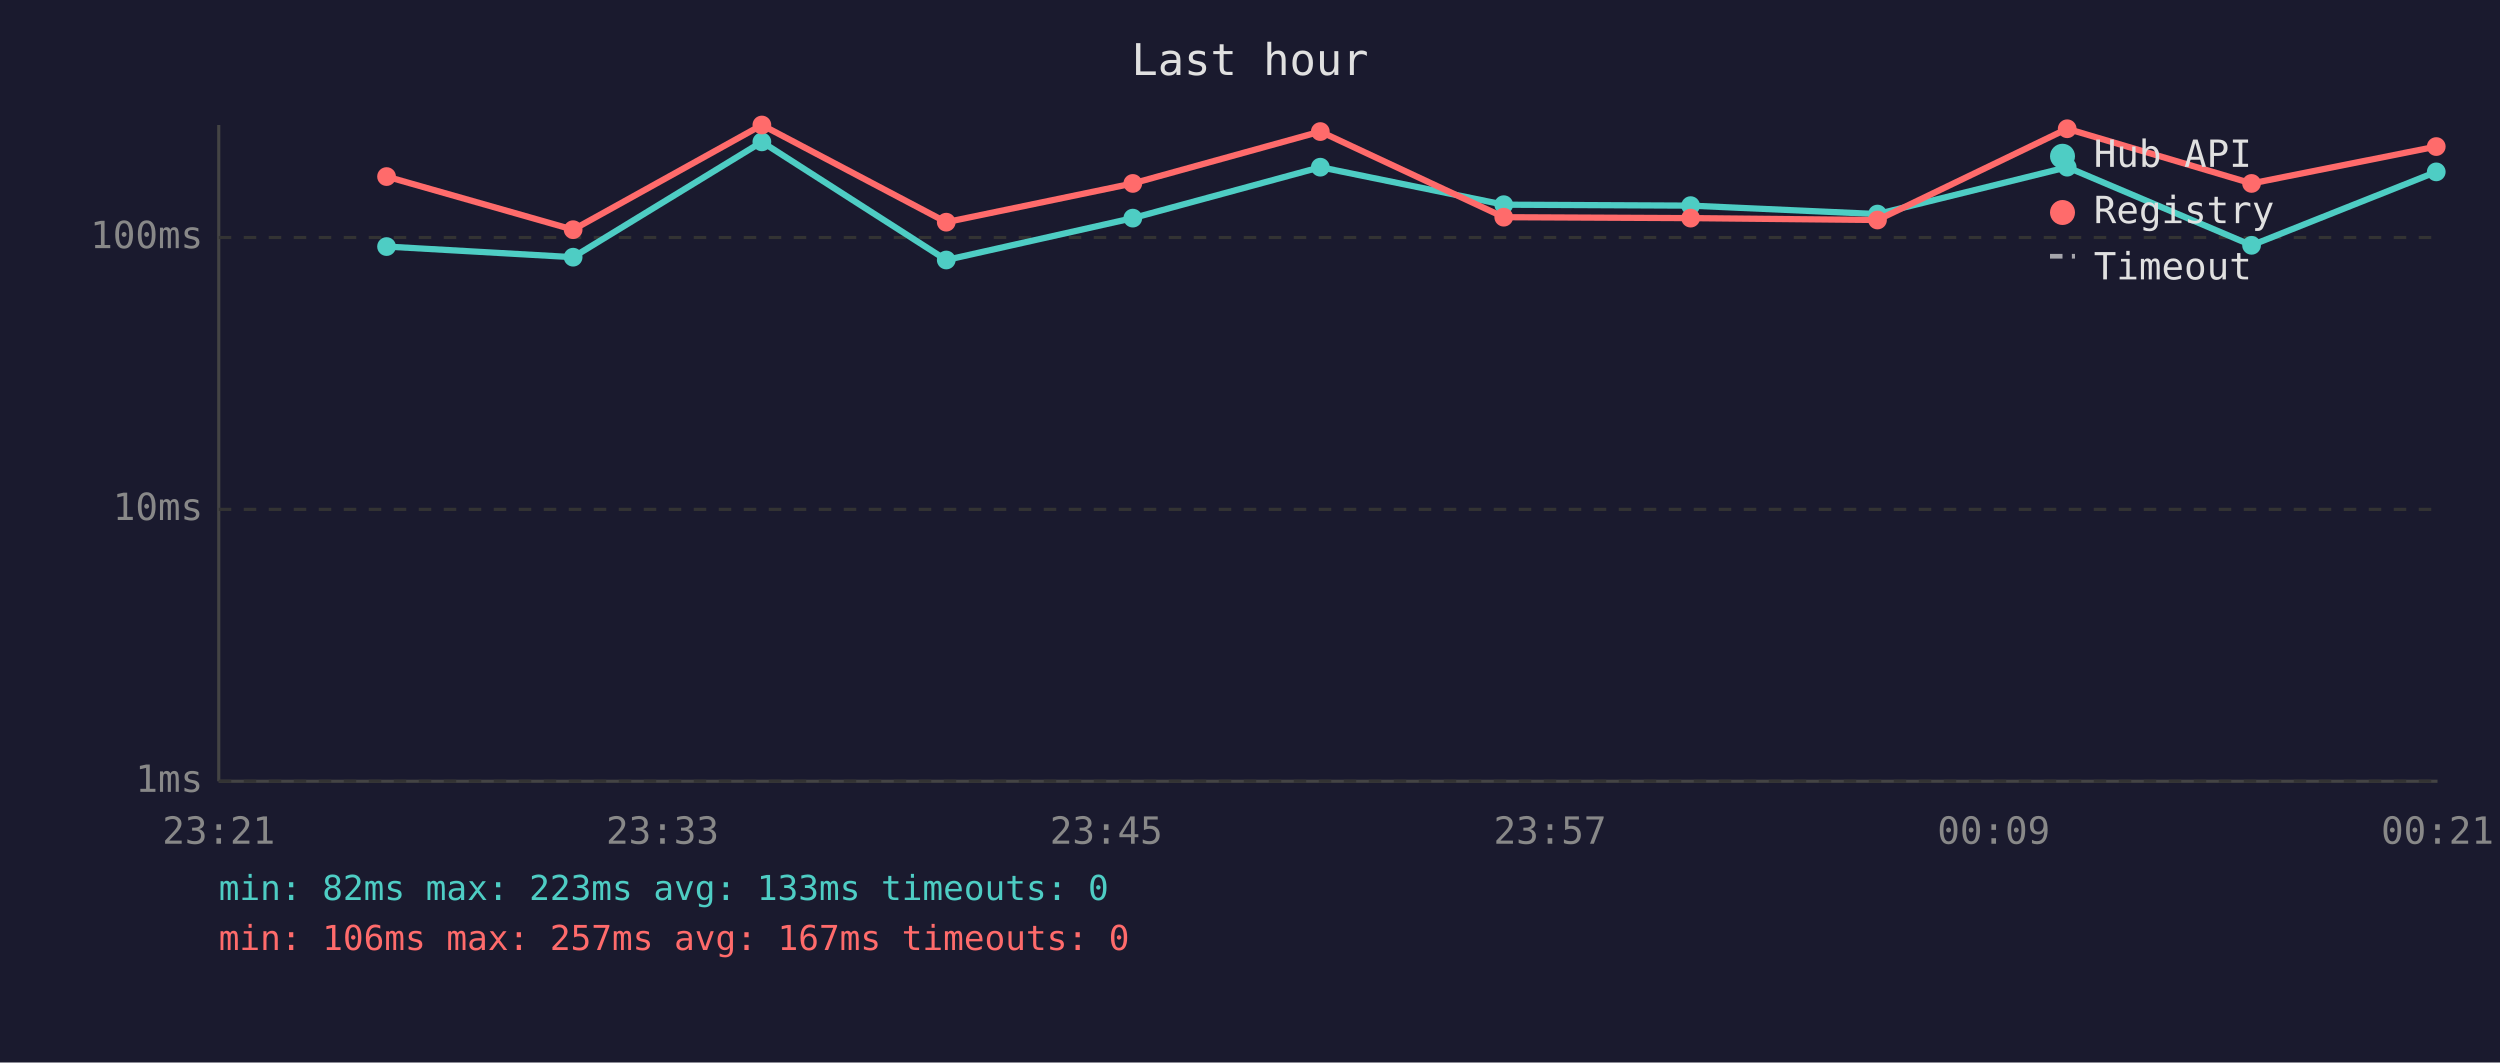
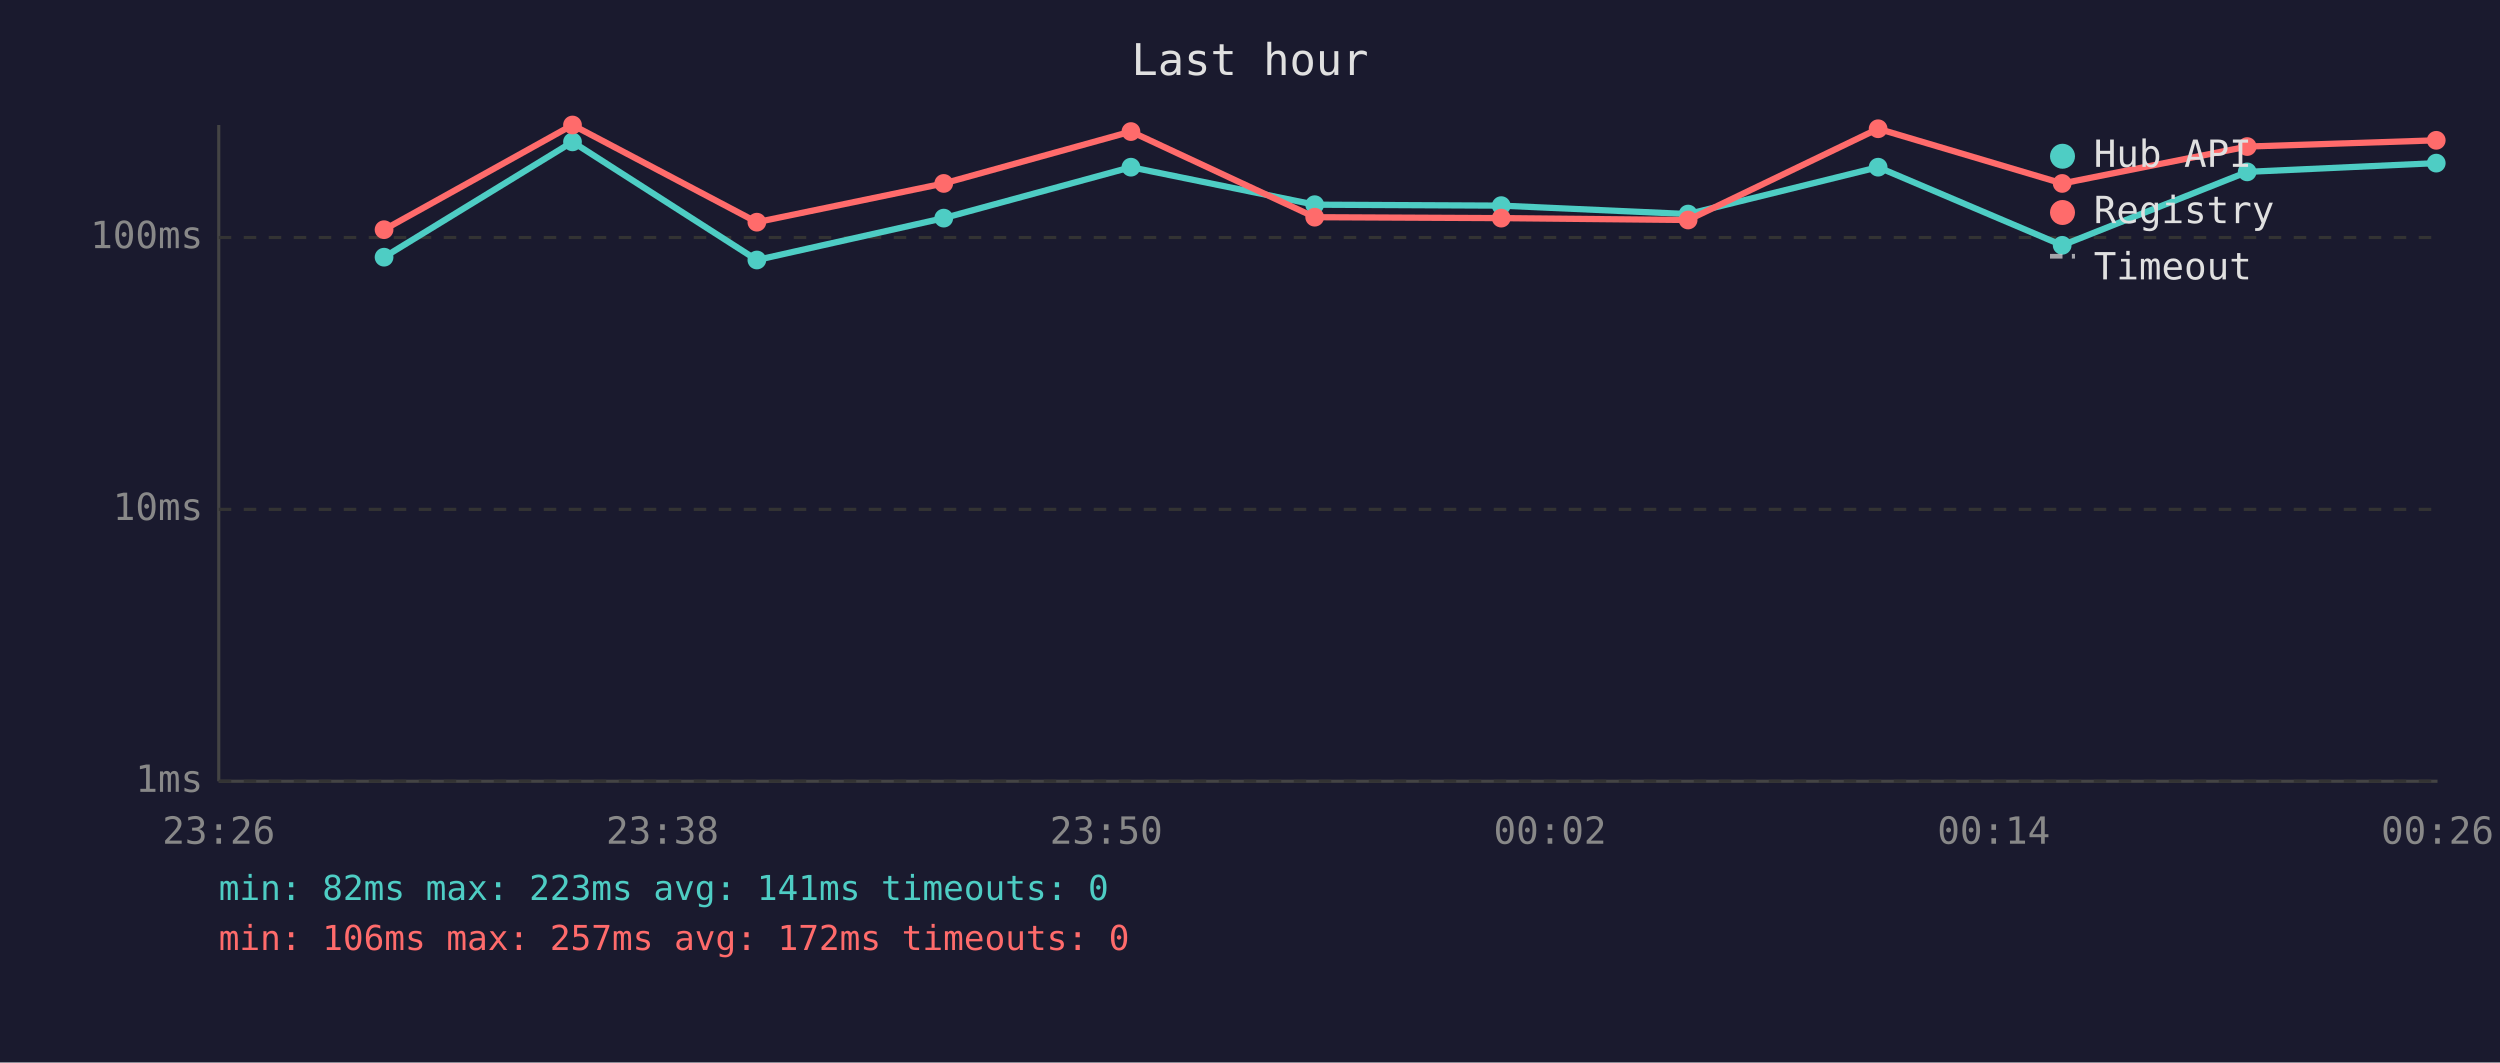
<svg xmlns="http://www.w3.org/2000/svg" viewBox="0 0 800 340" font-family="monospace" font-size="12">
  <rect width="800" height="340" fill="#1a1a2e" />
  <text x="400" y="24" fill="#e0e0e0" font-size="14" text-anchor="middle">Last hour</text>
  <line x1="70" y1="40" x2="70" y2="250" stroke="#444" stroke-width="1" />
  <line x1="70" y1="250" x2="780" y2="250" stroke="#444" stroke-width="1" />
  <line x1="70" y1="250" x2="780" y2="250" stroke="#333" stroke-width="1" stroke-dasharray="4" />
  <text x="65" y="250" fill="#888" text-anchor="end" dominant-baseline="middle">1ms</text>
  <line x1="70" y1="163" x2="780" y2="163" stroke="#333" stroke-width="1" stroke-dasharray="4" />
  <text x="65" y="163" fill="#888" text-anchor="end" dominant-baseline="middle">10ms</text>
  <line x1="70" y1="76" x2="780" y2="76" stroke="#333" stroke-width="1" stroke-dasharray="4" />
  <text x="65" y="76" fill="#888" text-anchor="end" dominant-baseline="middle">100ms</text>
-   <text x="70" y="270" fill="#888" text-anchor="middle">23:21</text>
-   <text x="212" y="270" fill="#888" text-anchor="middle">23:33</text>
-   <text x="354" y="270" fill="#888" text-anchor="middle">23:45</text>
-   <text x="496" y="270" fill="#888" text-anchor="middle">23:57</text>
-   <text x="638" y="270" fill="#888" text-anchor="middle">00:09</text>
-   <text x="780" y="270" fill="#888" text-anchor="middle">00:21</text>
-   <polyline points="123.7,78.9 183.4,82.3 243.8,45.4 302.8,83.2 362.5,69.8 422.5,53.5 481.2,65.5 541.0,65.8 600.8,68.5 661.5,53.5 720.5,78.5 779.6,55.0" fill="none" stroke="#4ecdc4" stroke-width="2" opacity="1" />
-   <circle cx="123.7" cy="78.9" r="3" fill="#4ecdc4" />
-   <circle cx="183.4" cy="82.3" r="3" fill="#4ecdc4" />
-   <circle cx="243.8" cy="45.4" r="3" fill="#4ecdc4" />
-   <circle cx="302.8" cy="83.2" r="3" fill="#4ecdc4" />
-   <circle cx="362.5" cy="69.8" r="3" fill="#4ecdc4" />
-   <circle cx="422.5" cy="53.5" r="3" fill="#4ecdc4" />
-   <circle cx="481.2" cy="65.5" r="3" fill="#4ecdc4" />
-   <circle cx="541.0" cy="65.8" r="3" fill="#4ecdc4" />
-   <circle cx="600.8" cy="68.5" r="3" fill="#4ecdc4" />
-   <circle cx="661.5" cy="53.5" r="3" fill="#4ecdc4" />
-   <circle cx="720.5" cy="78.5" r="3" fill="#4ecdc4" />
-   <circle cx="779.6" cy="55.0" r="3" fill="#4ecdc4" />
-   <polyline points="123.7,56.5 183.4,73.5 243.8,40.0 302.8,71.1 362.5,58.7 422.5,42.1 481.2,69.5 541.0,69.8 600.8,70.4 661.5,41.2 720.5,58.7 779.6,46.9" fill="none" stroke="#ff6b6b" stroke-width="2" opacity="1" />
-   <circle cx="123.7" cy="56.5" r="3" fill="#ff6b6b" />
-   <circle cx="183.4" cy="73.5" r="3" fill="#ff6b6b" />
-   <circle cx="243.8" cy="40.0" r="3" fill="#ff6b6b" />
-   <circle cx="302.8" cy="71.1" r="3" fill="#ff6b6b" />
-   <circle cx="362.5" cy="58.7" r="3" fill="#ff6b6b" />
-   <circle cx="422.5" cy="42.1" r="3" fill="#ff6b6b" />
-   <circle cx="481.2" cy="69.5" r="3" fill="#ff6b6b" />
-   <circle cx="541.0" cy="69.8" r="3" fill="#ff6b6b" />
-   <circle cx="600.8" cy="70.4" r="3" fill="#ff6b6b" />
-   <circle cx="661.5" cy="41.2" r="3" fill="#ff6b6b" />
-   <circle cx="720.5" cy="58.7" r="3" fill="#ff6b6b" />
-   <circle cx="779.6" cy="46.9" r="3" fill="#ff6b6b" />
+   <text x="70" y="270" fill="#888" text-anchor="middle">23:26</text>
+   <text x="212" y="270" fill="#888" text-anchor="middle">23:38</text>
+   <text x="354" y="270" fill="#888" text-anchor="middle">23:50</text>
+   <text x="496" y="270" fill="#888" text-anchor="middle">00:02</text>
+   <text x="638" y="270" fill="#888" text-anchor="middle">00:14</text>
+   <text x="780" y="270" fill="#888" text-anchor="middle">00:26</text>
+   <polyline points="122.9,82.3 183.2,45.4 242.2,83.2 302.0,69.8 361.9,53.5 420.7,65.5 480.4,65.8 540.2,68.5 601.0,53.5 659.9,78.5 719.1,55.0 779.6,52.2" fill="none" stroke="#4ecdc4" stroke-width="2" opacity="1" />
+   <circle cx="122.9" cy="82.3" r="3" fill="#4ecdc4" />
+   <circle cx="183.2" cy="45.4" r="3" fill="#4ecdc4" />
+   <circle cx="242.2" cy="83.2" r="3" fill="#4ecdc4" />
+   <circle cx="302.0" cy="69.8" r="3" fill="#4ecdc4" />
+   <circle cx="361.9" cy="53.5" r="3" fill="#4ecdc4" />
+   <circle cx="420.7" cy="65.5" r="3" fill="#4ecdc4" />
+   <circle cx="480.4" cy="65.8" r="3" fill="#4ecdc4" />
+   <circle cx="540.2" cy="68.5" r="3" fill="#4ecdc4" />
+   <circle cx="601.0" cy="53.5" r="3" fill="#4ecdc4" />
+   <circle cx="659.9" cy="78.5" r="3" fill="#4ecdc4" />
+   <circle cx="719.1" cy="55.0" r="3" fill="#4ecdc4" />
+   <circle cx="779.6" cy="52.2" r="3" fill="#4ecdc4" />
+   <polyline points="122.9,73.5 183.2,40.0 242.2,71.1 302.0,58.7 361.9,42.1 420.7,69.5 480.4,69.8 540.2,70.4 601.0,41.2 659.9,58.7 719.1,46.9 779.6,44.9" fill="none" stroke="#ff6b6b" stroke-width="2" opacity="1" />
+   <circle cx="122.9" cy="73.5" r="3" fill="#ff6b6b" />
+   <circle cx="183.2" cy="40.0" r="3" fill="#ff6b6b" />
+   <circle cx="242.2" cy="71.1" r="3" fill="#ff6b6b" />
+   <circle cx="302.0" cy="58.7" r="3" fill="#ff6b6b" />
+   <circle cx="361.9" cy="42.1" r="3" fill="#ff6b6b" />
+   <circle cx="420.7" cy="69.5" r="3" fill="#ff6b6b" />
+   <circle cx="480.4" cy="69.8" r="3" fill="#ff6b6b" />
+   <circle cx="540.2" cy="70.4" r="3" fill="#ff6b6b" />
+   <circle cx="601.0" cy="41.2" r="3" fill="#ff6b6b" />
+   <circle cx="659.9" cy="58.7" r="3" fill="#ff6b6b" />
+   <circle cx="719.1" cy="46.9" r="3" fill="#ff6b6b" />
+   <circle cx="779.6" cy="44.9" r="3" fill="#ff6b6b" />
  <circle cx="660" cy="50" r="4" fill="#4ecdc4" />
  <text x="670" y="50" fill="#e0e0e0" dominant-baseline="middle">Hub API</text>
  <circle cx="660" cy="68" r="4" fill="#ff6b6b" />
  <text x="670" y="68" fill="#e0e0e0" dominant-baseline="middle">Registry</text>
  <line x1="656" y1="82" x2="664" y2="82" stroke="#e0e0e0" stroke-width="1.5" stroke-dasharray="4,3" opacity="0.7" />
  <text x="670" y="86" fill="#e0e0e0" dominant-baseline="middle">Timeout</text>
-   <text x="70" y="288" fill="#4ecdc4" font-size="11">min: 82ms  max: 223ms  avg: 133ms  timeouts: 0</text>
-   <text x="70" y="304" fill="#ff6b6b" font-size="11">min: 106ms  max: 257ms  avg: 167ms  timeouts: 0</text>
+   <text x="70" y="288" fill="#4ecdc4" font-size="11">min: 82ms  max: 223ms  avg: 141ms  timeouts: 0</text>
+   <text x="70" y="304" fill="#ff6b6b" font-size="11">min: 106ms  max: 257ms  avg: 172ms  timeouts: 0</text>
</svg>
